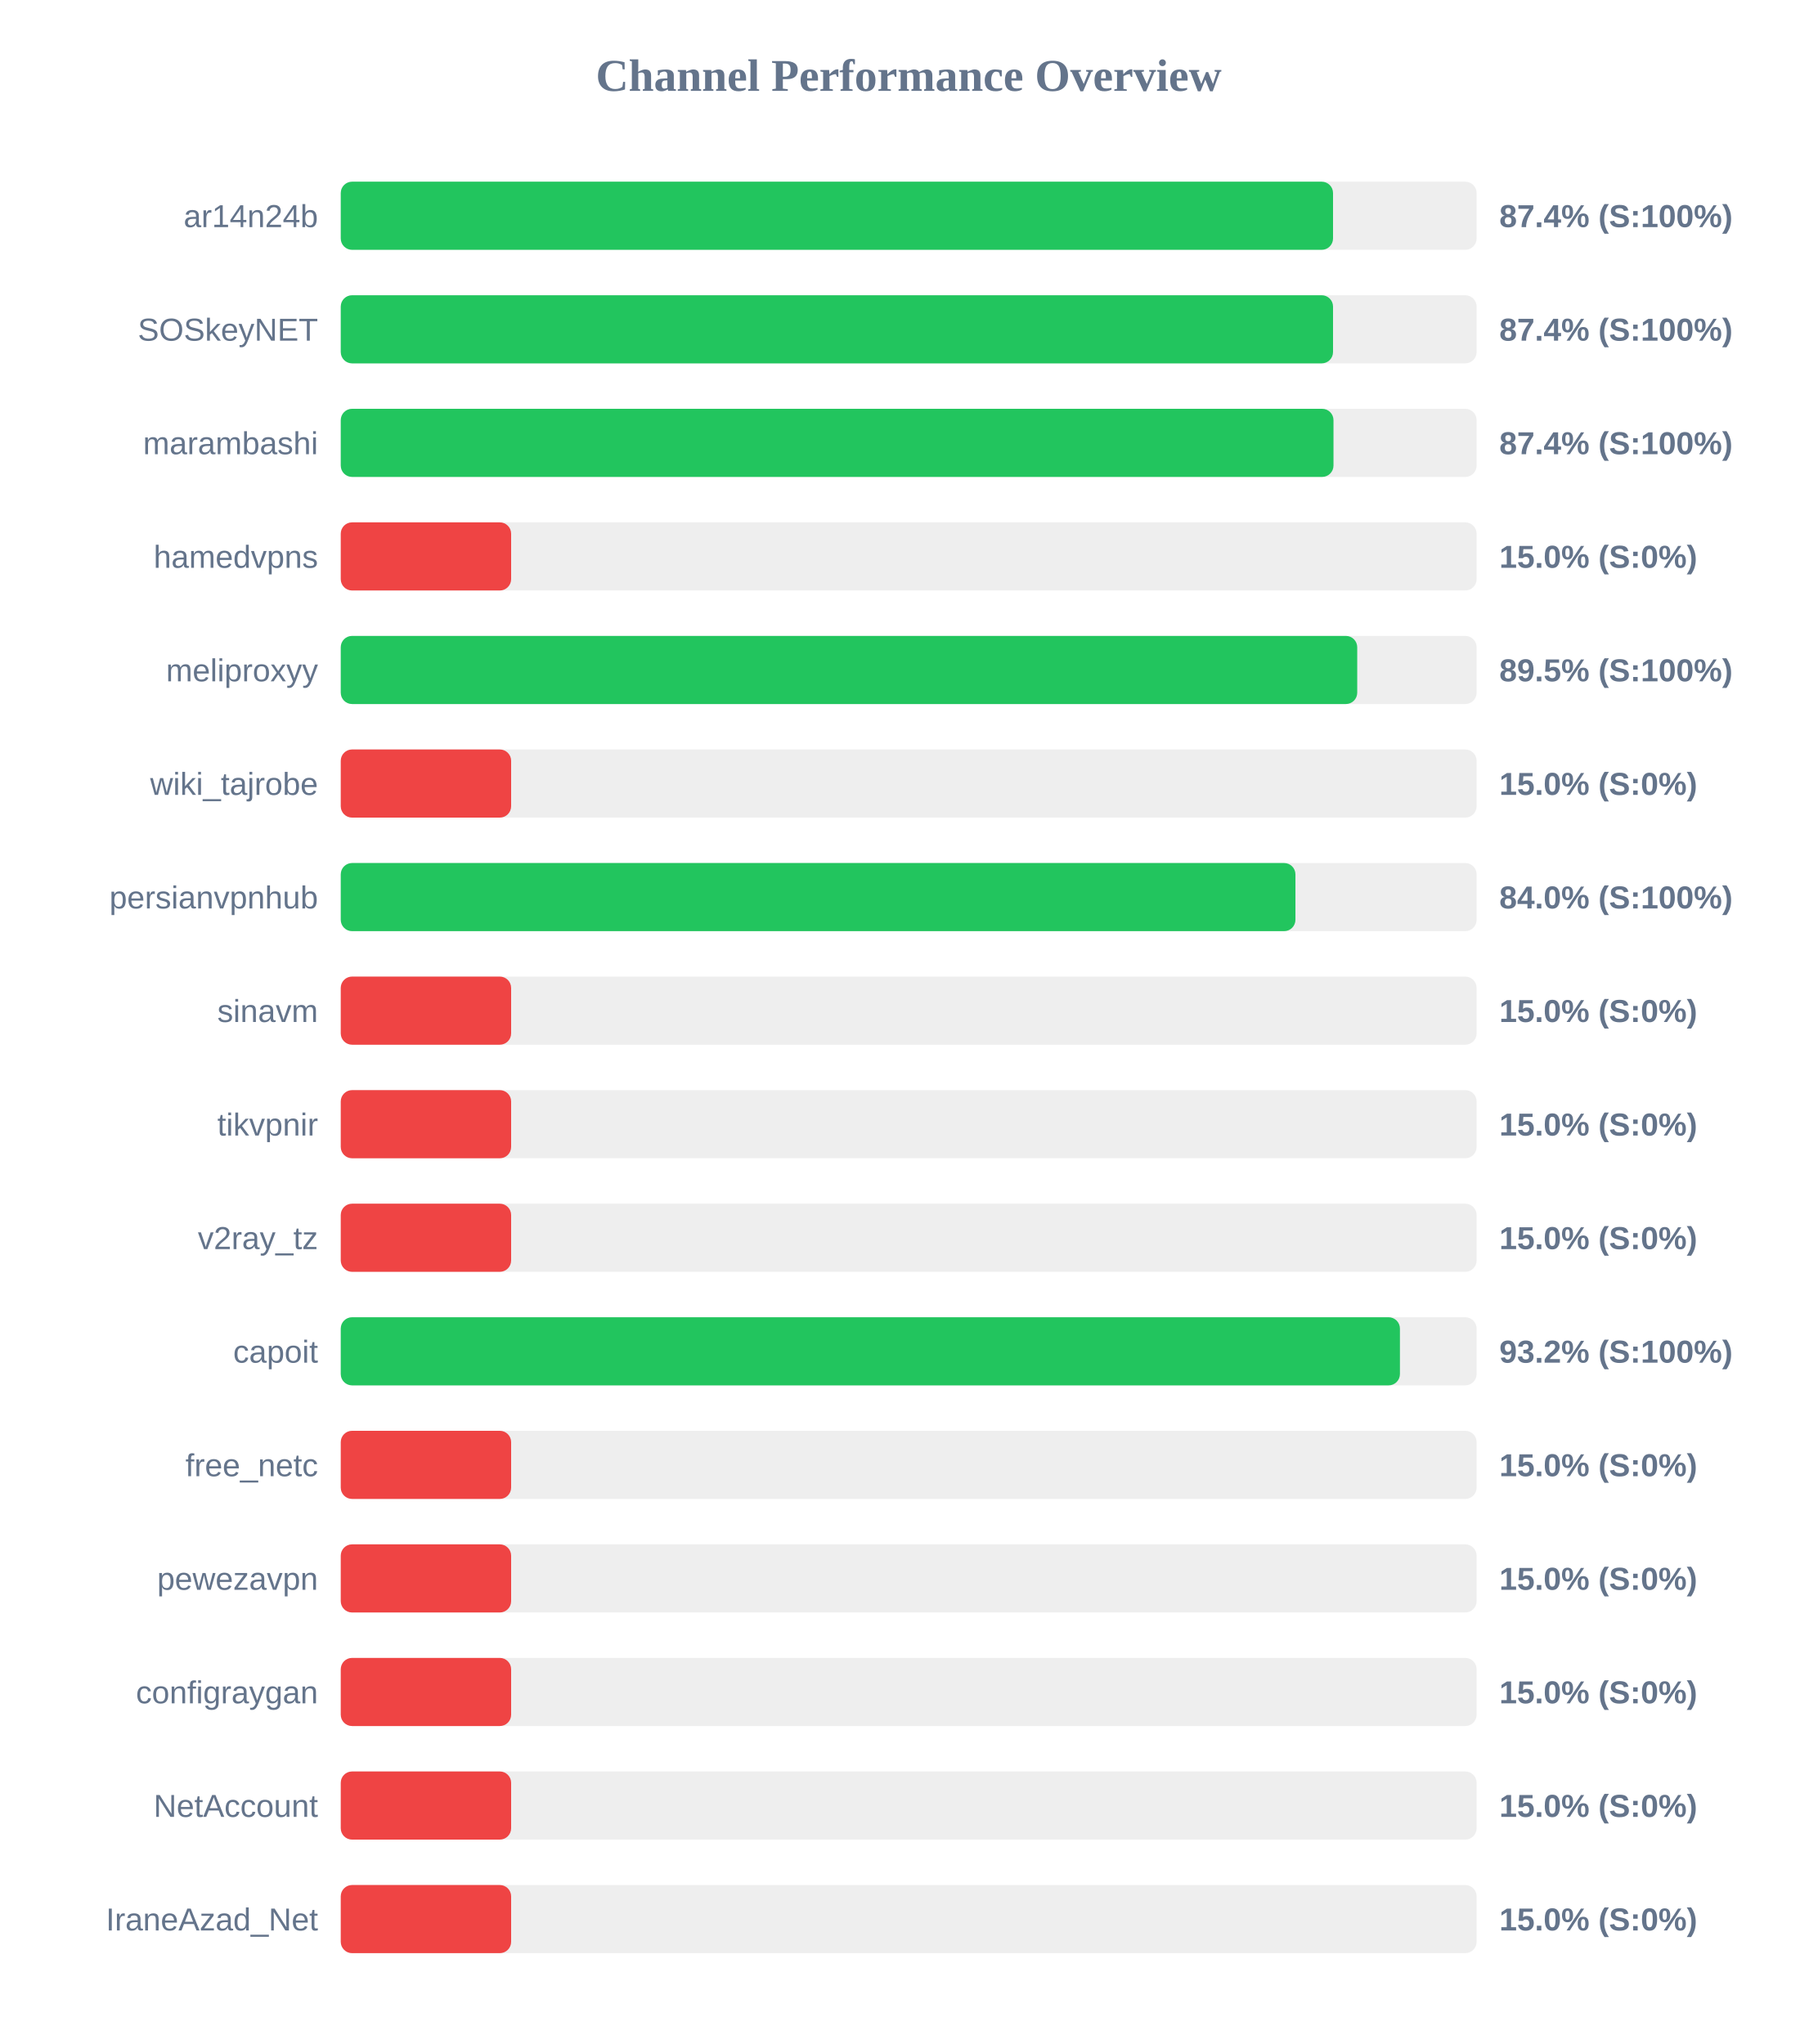
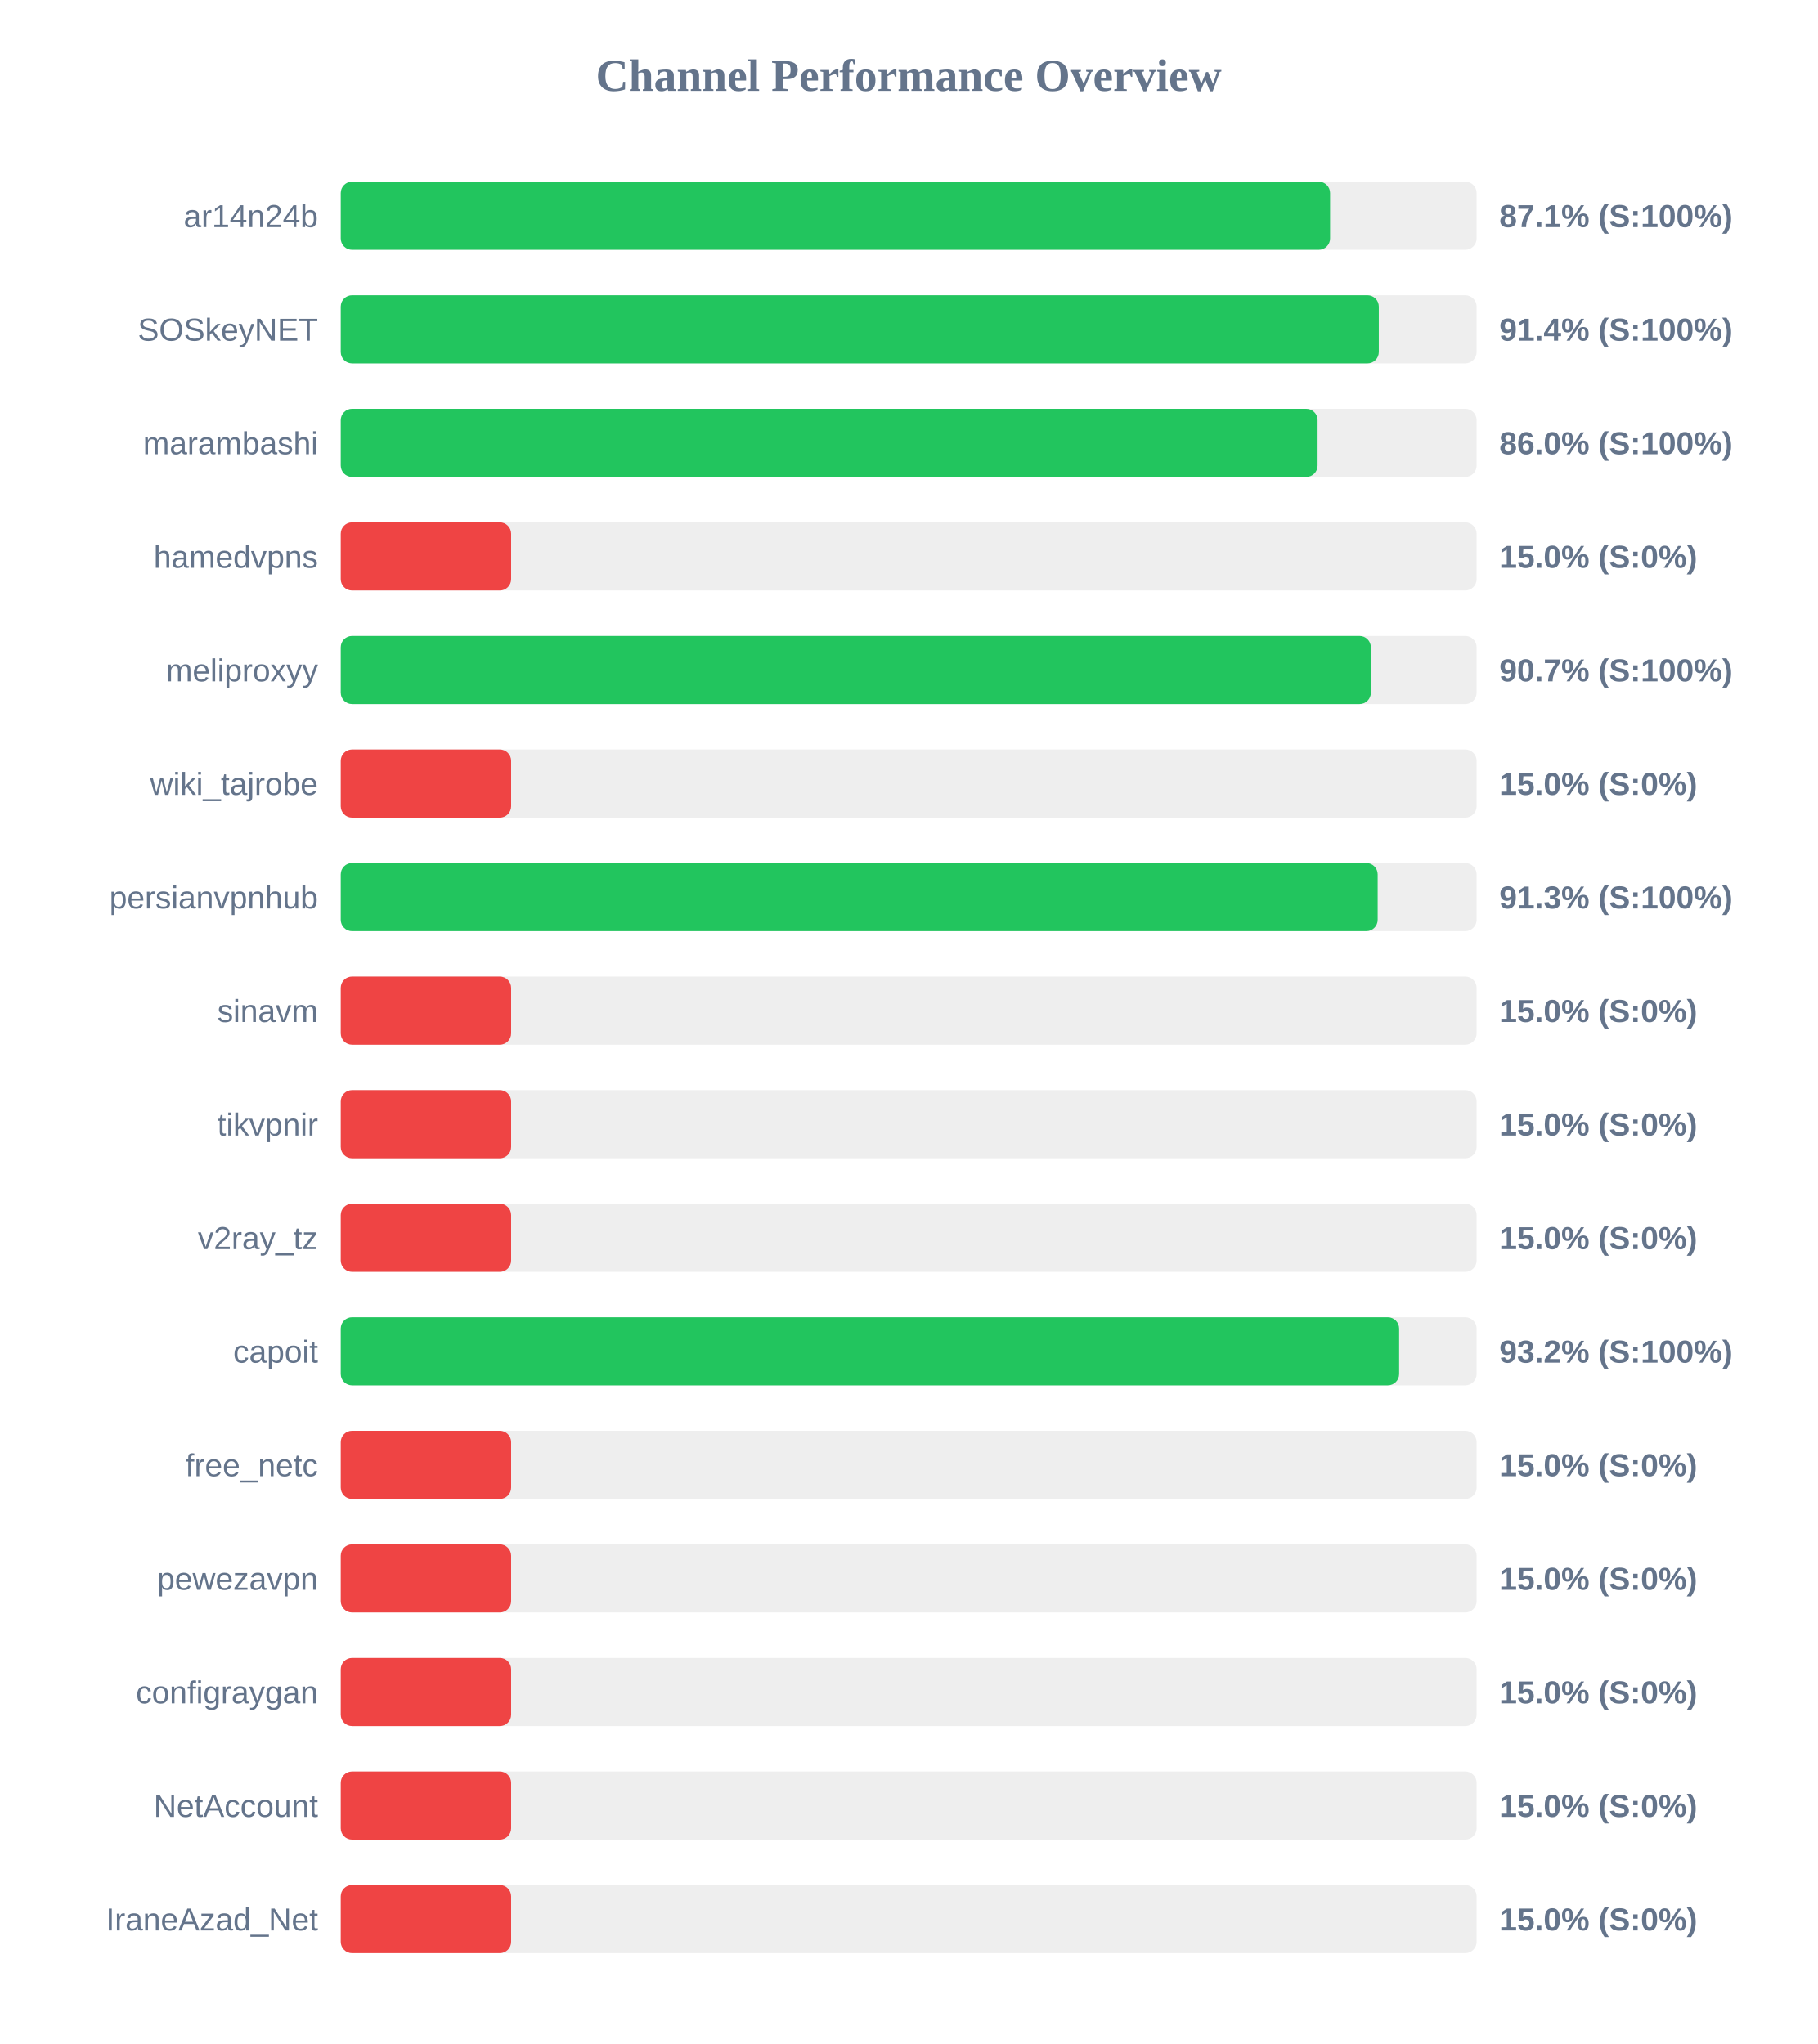
<svg xmlns="http://www.w3.org/2000/svg" width="800" height="900" version="1.1">
  <style>
        .row { font: 14px Arial; fill: #64748b; }
        .score { font: bold 14px Arial; fill: #64748b; }
    </style>
  <text x="400" y="40" text-anchor="middle" font-size="20px" font-weight="bold" fill="#64748b">Channel Performance Overview</text>
  <rect x="150" y="80" width="500" height="30" fill="#eee" rx="5" />
-   <rect x="150" y="80" width="436.8" height="30" fill="#22c55e" rx="5" />
+   <rect x="150" y="80" width="435.5" height="30" fill="#22c55e" rx="5" />
  <text x="140" y="100" text-anchor="end" class="row">ar14n24b</text>
-   <text x="660" y="100" text-anchor="start" class="score">87.4% (S:100%)</text>
+   <text x="660" y="100" text-anchor="start" class="score">87.1% (S:100%)</text>
  <rect x="150" y="130" width="500" height="30" fill="#eee" rx="5" />
-   <rect x="150" y="130" width="436.8" height="30" fill="#22c55e" rx="5" />
+   <rect x="150" y="130" width="456.95" height="30" fill="#22c55e" rx="5" />
  <text x="140" y="150" text-anchor="end" class="row">SOSkeyNET</text>
-   <text x="660" y="150" text-anchor="start" class="score">87.4% (S:100%)</text>
+   <text x="660" y="150" text-anchor="start" class="score">91.4% (S:100%)</text>
  <rect x="150" y="180" width="500" height="30" fill="#eee" rx="5" />
-   <rect x="150" y="180" width="437.0" height="30" fill="#22c55e" rx="5" />
+   <rect x="150" y="180" width="430.0" height="30" fill="#22c55e" rx="5" />
  <text x="140" y="200" text-anchor="end" class="row">marambashi</text>
-   <text x="660" y="200" text-anchor="start" class="score">87.4% (S:100%)</text>
+   <text x="660" y="200" text-anchor="start" class="score">86.0% (S:100%)</text>
  <rect x="150" y="230" width="500" height="30" fill="#eee" rx="5" />
  <rect x="150" y="230" width="75.0" height="30" fill="#ef4444" rx="5" />
  <text x="140" y="250" text-anchor="end" class="row">hamedvpns</text>
  <text x="660" y="250" text-anchor="start" class="score">15.0% (S:0%)</text>
  <rect x="150" y="280" width="500" height="30" fill="#eee" rx="5" />
-   <rect x="150" y="280" width="447.45" height="30" fill="#22c55e" rx="5" />
+   <rect x="150" y="280" width="453.45" height="30" fill="#22c55e" rx="5" />
  <text x="140" y="300" text-anchor="end" class="row">meliproxyy</text>
-   <text x="660" y="300" text-anchor="start" class="score">89.5% (S:100%)</text>
+   <text x="660" y="300" text-anchor="start" class="score">90.7% (S:100%)</text>
  <rect x="150" y="330" width="500" height="30" fill="#eee" rx="5" />
  <rect x="150" y="330" width="75.0" height="30" fill="#ef4444" rx="5" />
  <text x="140" y="350" text-anchor="end" class="row">wiki_tajrobe</text>
  <text x="660" y="350" text-anchor="start" class="score">15.0% (S:0%)</text>
  <rect x="150" y="380" width="500" height="30" fill="#eee" rx="5" />
-   <rect x="150" y="380" width="420.25" height="30" fill="#22c55e" rx="5" />
+   <rect x="150" y="380" width="456.45" height="30" fill="#22c55e" rx="5" />
  <text x="140" y="400" text-anchor="end" class="row">persianvpnhub</text>
-   <text x="660" y="400" text-anchor="start" class="score">84.0% (S:100%)</text>
+   <text x="660" y="400" text-anchor="start" class="score">91.3% (S:100%)</text>
  <rect x="150" y="430" width="500" height="30" fill="#eee" rx="5" />
  <rect x="150" y="430" width="75.0" height="30" fill="#ef4444" rx="5" />
  <text x="140" y="450" text-anchor="end" class="row">sinavm</text>
  <text x="660" y="450" text-anchor="start" class="score">15.0% (S:0%)</text>
  <rect x="150" y="480" width="500" height="30" fill="#eee" rx="5" />
  <rect x="150" y="480" width="75.0" height="30" fill="#ef4444" rx="5" />
  <text x="140" y="500" text-anchor="end" class="row">tikvpnir</text>
  <text x="660" y="500" text-anchor="start" class="score">15.0% (S:0%)</text>
  <rect x="150" y="530" width="500" height="30" fill="#eee" rx="5" />
  <rect x="150" y="530" width="75.0" height="30" fill="#ef4444" rx="5" />
  <text x="140" y="550" text-anchor="end" class="row">v2ray_tz</text>
  <text x="660" y="550" text-anchor="start" class="score">15.0% (S:0%)</text>
  <rect x="150" y="580" width="500" height="30" fill="#eee" rx="5" />
-   <rect x="150" y="580" width="466.25" height="30" fill="#22c55e" rx="5" />
+   <rect x="150" y="580" width="465.9" height="30" fill="#22c55e" rx="5" />
  <text x="140" y="600" text-anchor="end" class="row">capoit</text>
  <text x="660" y="600" text-anchor="start" class="score">93.2% (S:100%)</text>
  <rect x="150" y="630" width="500" height="30" fill="#eee" rx="5" />
  <rect x="150" y="630" width="75.0" height="30" fill="#ef4444" rx="5" />
  <text x="140" y="650" text-anchor="end" class="row">free_netc</text>
  <text x="660" y="650" text-anchor="start" class="score">15.0% (S:0%)</text>
  <rect x="150" y="680" width="500" height="30" fill="#eee" rx="5" />
  <rect x="150" y="680" width="75.0" height="30" fill="#ef4444" rx="5" />
  <text x="140" y="700" text-anchor="end" class="row">pewezavpn</text>
  <text x="660" y="700" text-anchor="start" class="score">15.0% (S:0%)</text>
  <rect x="150" y="730" width="500" height="30" fill="#eee" rx="5" />
  <rect x="150" y="730" width="75.0" height="30" fill="#ef4444" rx="5" />
  <text x="140" y="750" text-anchor="end" class="row">configraygan</text>
  <text x="660" y="750" text-anchor="start" class="score">15.0% (S:0%)</text>
  <rect x="150" y="780" width="500" height="30" fill="#eee" rx="5" />
  <rect x="150" y="780" width="75.0" height="30" fill="#ef4444" rx="5" />
  <text x="140" y="800" text-anchor="end" class="row">NetAccount</text>
  <text x="660" y="800" text-anchor="start" class="score">15.0% (S:0%)</text>
  <rect x="150" y="830" width="500" height="30" fill="#eee" rx="5" />
  <rect x="150" y="830" width="75.0" height="30" fill="#ef4444" rx="5" />
  <text x="140" y="850" text-anchor="end" class="row">IraneAzad_Net</text>
  <text x="660" y="850" text-anchor="start" class="score">15.0% (S:0%)</text>
</svg>
